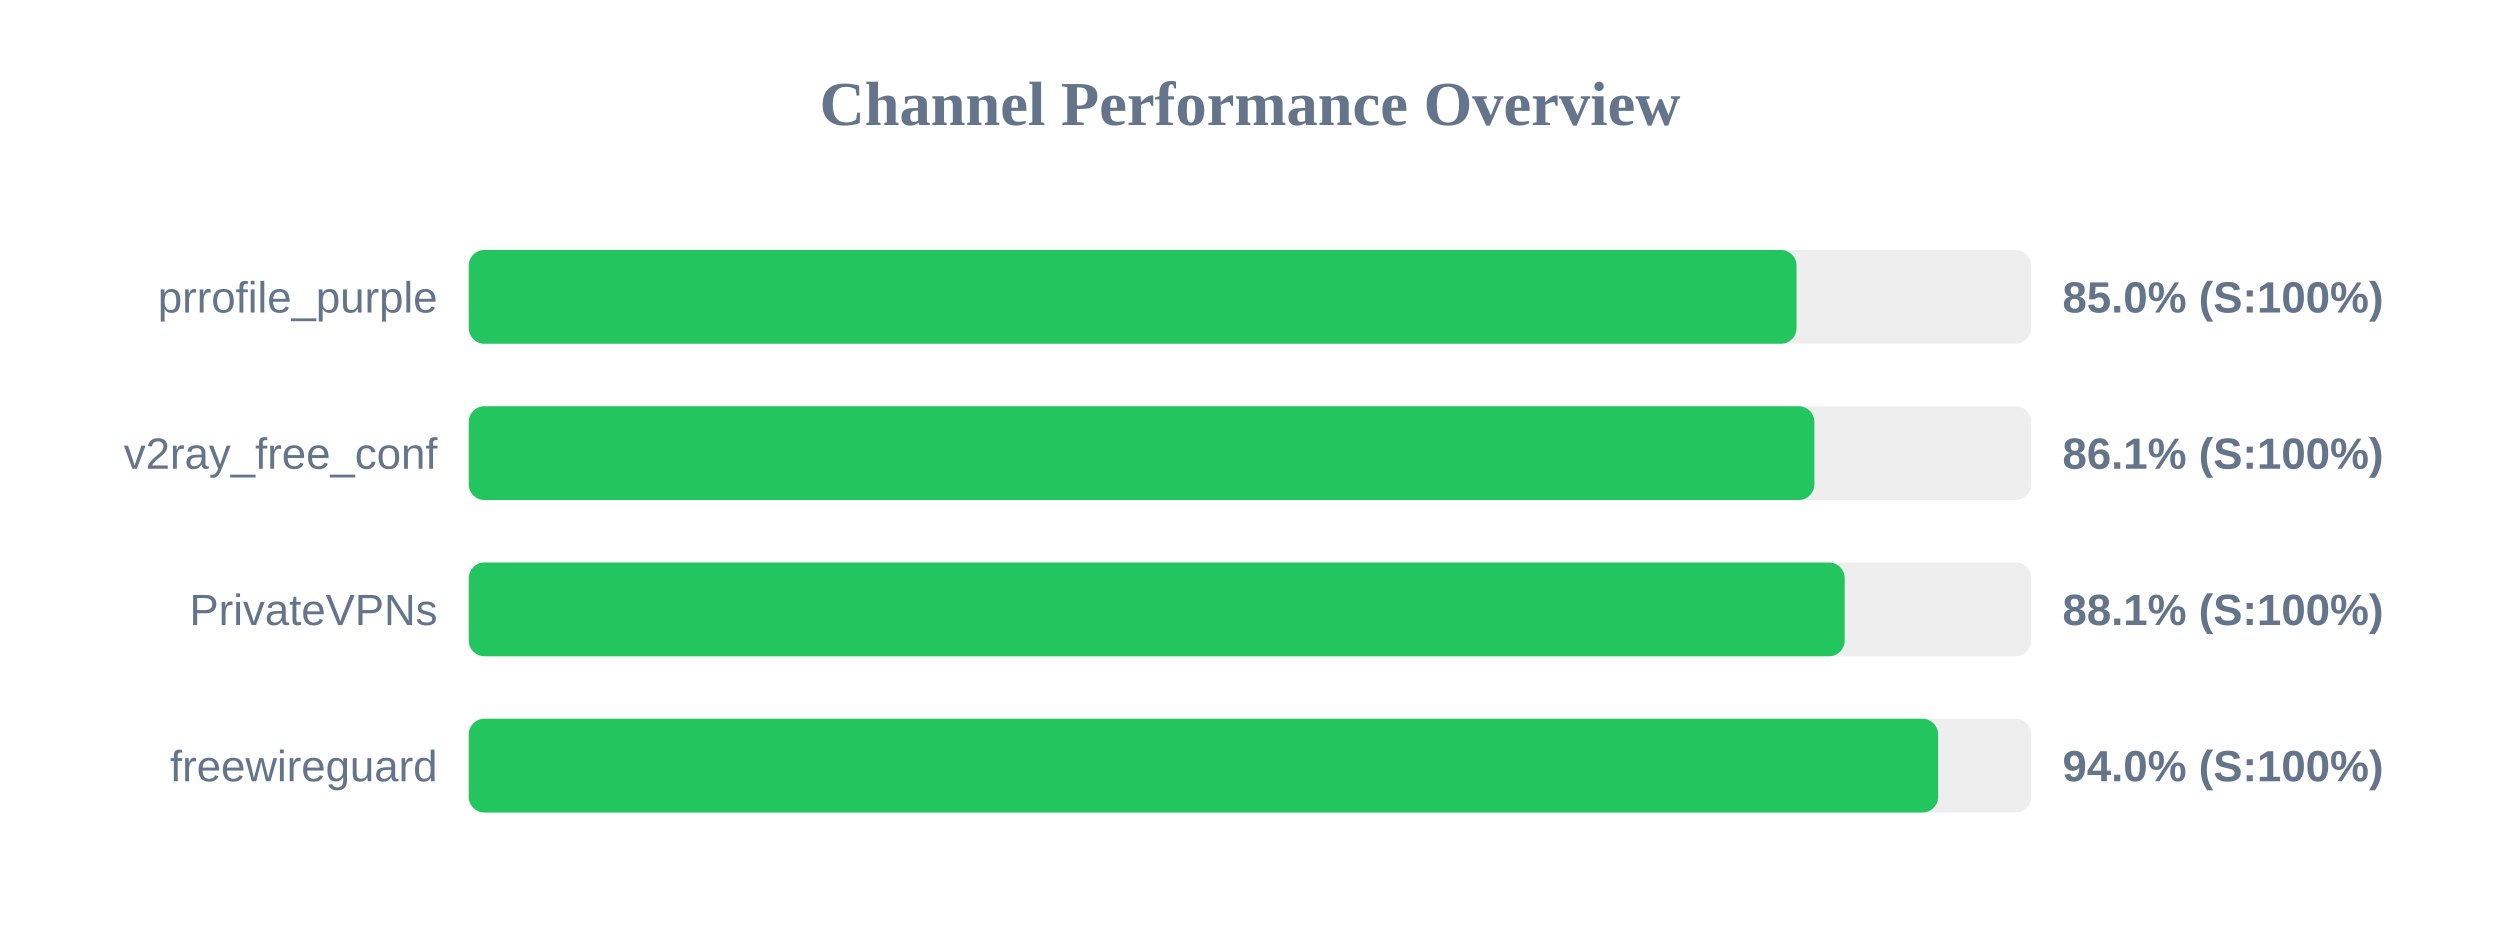
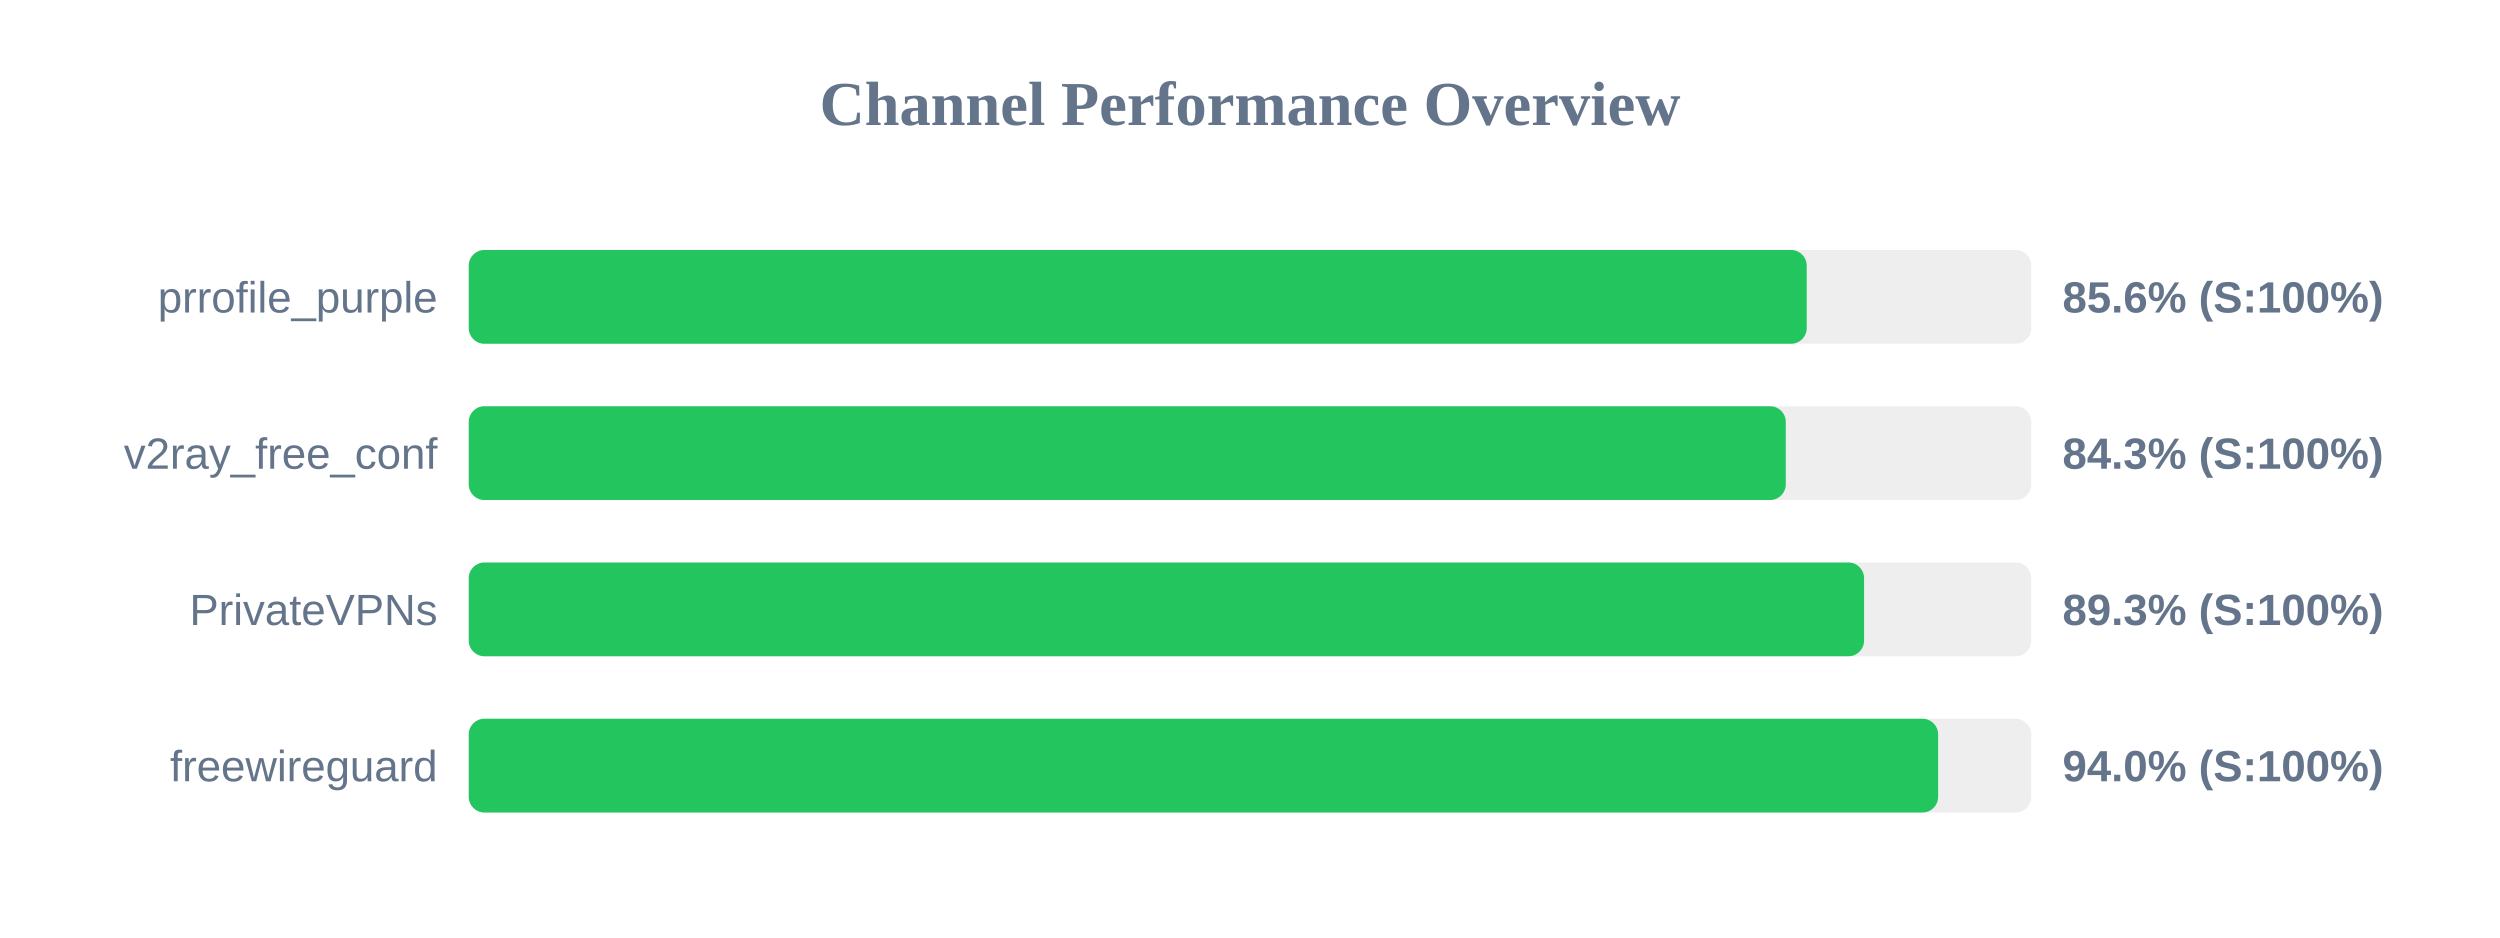
<svg xmlns="http://www.w3.org/2000/svg" width="800" height="300" version="1.1">
  <style>
        .row { font: 14px Arial; fill: #64748b; }
        .score { font: bold 14px Arial; fill: #64748b; }
    </style>
  <text x="400" y="40" text-anchor="middle" font-size="20px" font-weight="bold" fill="#64748b">Channel Performance Overview</text>
  <rect x="150" y="80" width="500" height="30" fill="#eee" rx="5" />
-   <rect x="150" y="80" width="424.9" height="30" fill="#22c55e" rx="5" />
+   <rect x="150" y="80" width="428.15" height="30" fill="#22c55e" rx="5" />
  <text x="140" y="100" text-anchor="end" class="row">prrofile_purple</text>
-   <text x="660" y="100" text-anchor="start" class="score">85.0% (S:100%)</text>
+   <text x="660" y="100" text-anchor="start" class="score">85.6% (S:100%)</text>
  <rect x="150" y="130" width="500" height="30" fill="#eee" rx="5" />
-   <rect x="150" y="130" width="430.6" height="30" fill="#22c55e" rx="5" />
+   <rect x="150" y="130" width="421.45" height="30" fill="#22c55e" rx="5" />
  <text x="140" y="150" text-anchor="end" class="row">v2ray_free_conf</text>
-   <text x="660" y="150" text-anchor="start" class="score">86.1% (S:100%)</text>
+   <text x="660" y="150" text-anchor="start" class="score">84.3% (S:100%)</text>
  <rect x="150" y="180" width="500" height="30" fill="#eee" rx="5" />
-   <rect x="150" y="180" width="440.3" height="30" fill="#22c55e" rx="5" />
+   <rect x="150" y="180" width="446.5" height="30" fill="#22c55e" rx="5" />
  <text x="140" y="200" text-anchor="end" class="row">PrivateVPNs</text>
-   <text x="660" y="200" text-anchor="start" class="score">88.1% (S:100%)</text>
+   <text x="660" y="200" text-anchor="start" class="score">89.3% (S:100%)</text>
  <rect x="150" y="230" width="500" height="30" fill="#eee" rx="5" />
  <rect x="150" y="230" width="470.2" height="30" fill="#22c55e" rx="5" />
  <text x="140" y="250" text-anchor="end" class="row">freewireguard</text>
  <text x="660" y="250" text-anchor="start" class="score">94.0% (S:100%)</text>
</svg>
